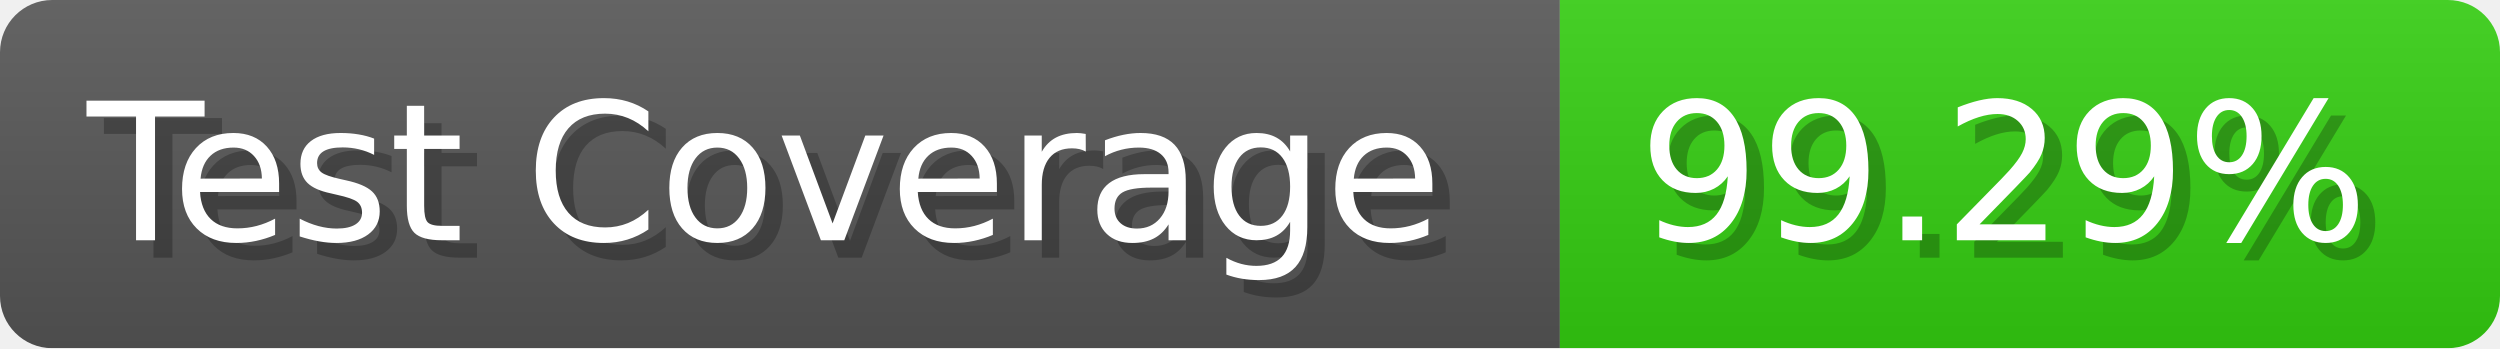
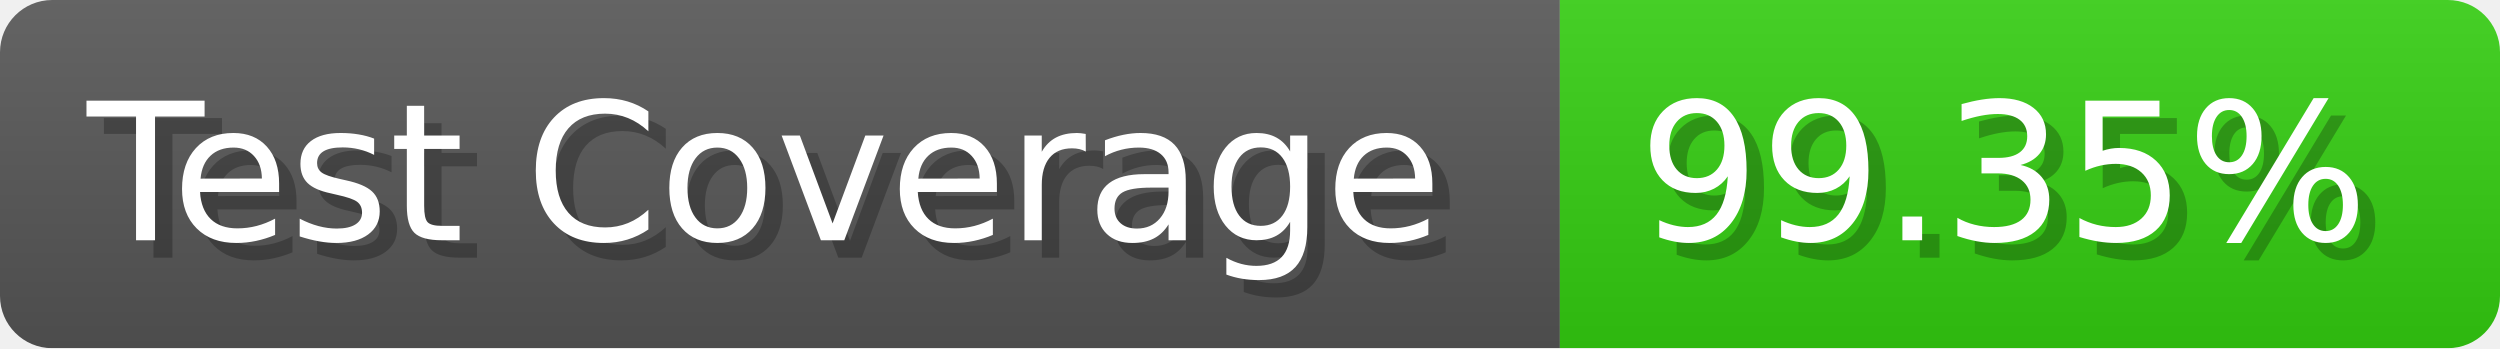
- <svg xmlns="http://www.w3.org/2000/svg" width="143.6" height="20" viewBox="0 0 1436 200" role="img" aria-label="Test Coverage: 99.29%">
+ <svg xmlns="http://www.w3.org/2000/svg" width="143.6" height="20" viewBox="0 0 1436 200" role="img" aria-label="Test Coverage: 99.35%">
  <linearGradient id="a" x2="0" y2="100%">
    <stop offset="0" stop-opacity=".1" stop-color="#EEE" />
    <stop offset="1" stop-opacity=".1" />
  </linearGradient>
  <mask id="m">
    <rect width="1436" height="200" rx="30" fill="#FFF" />
  </mask>
  <g mask="url(#m)">
    <rect width="896" height="200" fill="#555" />
    <rect width="540" height="200" fill="#3C1" x="896" />
    <rect width="1436" height="200" fill="url(#a)" />
  </g>
  <g aria-hidden="true" fill="#fff" text-anchor="start" font-family="Verdana,DejaVu Sans,sans-serif" font-size="110">
    <text x="60" y="148" textLength="796" fill="#000" opacity="0.25">Test Coverage</text>
    <text x="50" y="138" textLength="796">Test Coverage</text>
-     <text x="951" y="148" textLength="440" fill="#000" opacity="0.25">99.29%</text>
-     <text x="941" y="138" textLength="440">99.29%</text>
+     <text x="951" y="148" textLength="440" fill="#000" opacity="0.25">99.35%</text>
+     <text x="941" y="138" textLength="440">99.35%</text>
  </g>
</svg>
